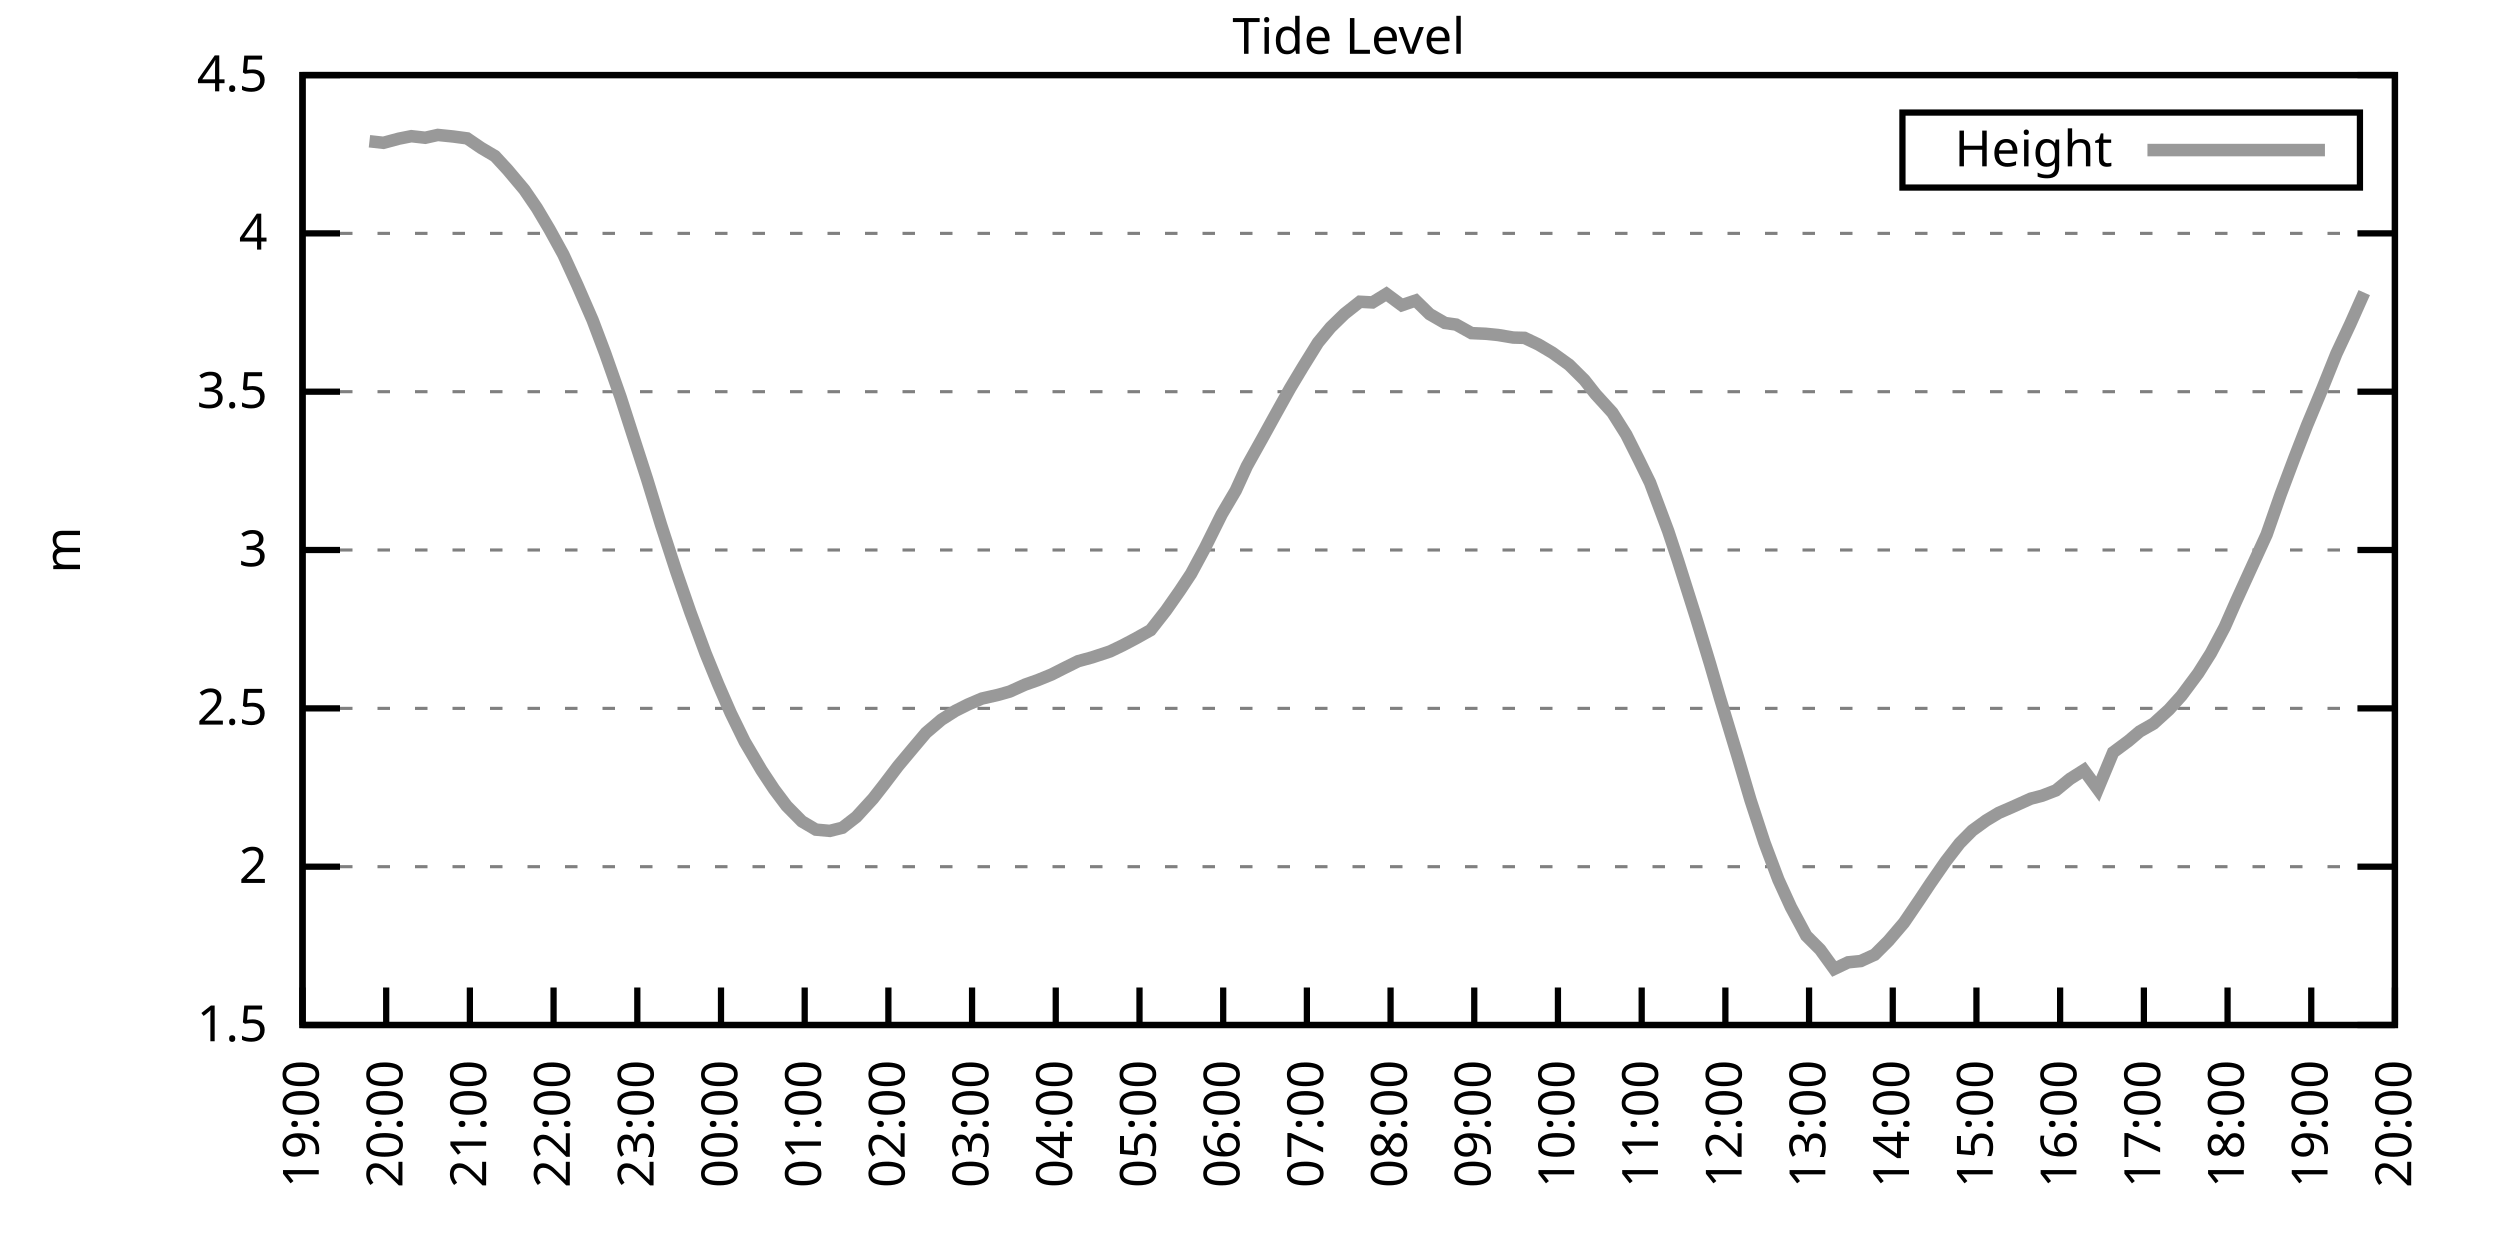
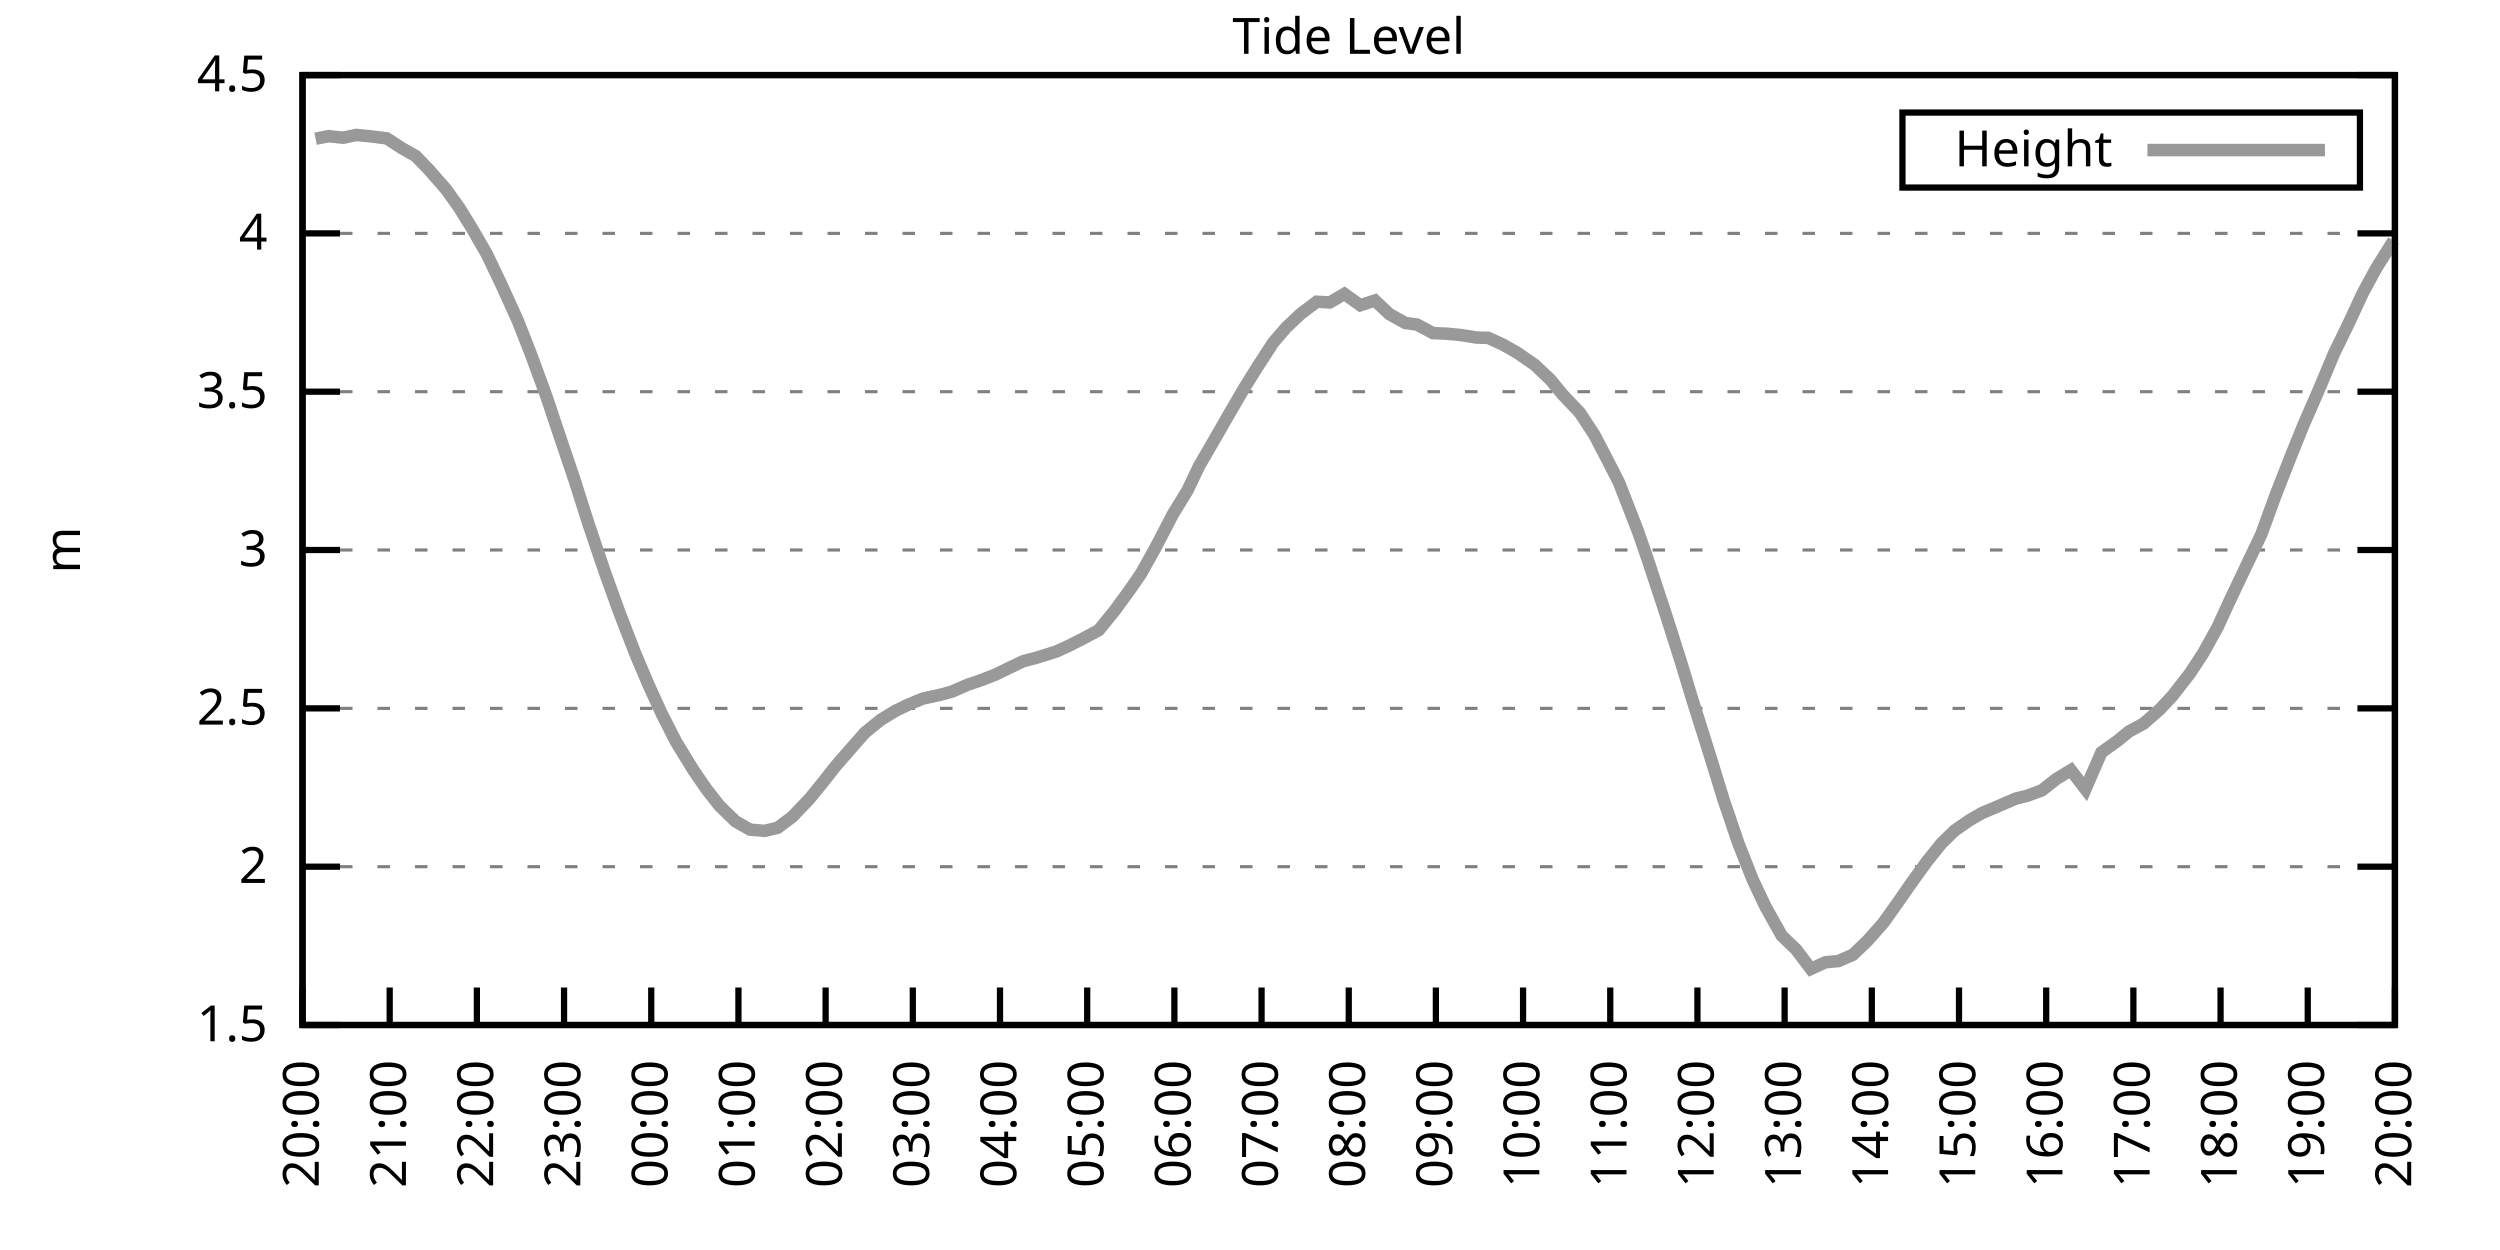
<svg xmlns="http://www.w3.org/2000/svg" xmlns:xlink="http://www.w3.org/1999/xlink" width="400" height="200" viewBox="0 0 400 200">
  <g id="gnuplot_canvas">
    <rect x="0" y="0" width="400" height="200" fill="none" />
    <defs>
      <circle id="gpDot" r="0.5" stroke-width="0.5" stroke="currentColor" />
      <path id="gpPt0" stroke-width="0.333" stroke="currentColor" d="M-1,0 h2 M0,-1 v2" />
      <path id="gpPt1" stroke-width="0.333" stroke="currentColor" d="M-1,-1 L1,1 M1,-1 L-1,1" />
      <path id="gpPt2" stroke-width="0.333" stroke="currentColor" d="M-1,0 L1,0 M0,-1 L0,1 M-1,-1 L1,1 M-1,1 L1,-1" />
      <rect id="gpPt3" stroke-width="0.333" stroke="currentColor" x="-1" y="-1" width="2" height="2" />
      <rect id="gpPt4" stroke-width="0.333" stroke="currentColor" fill="currentColor" x="-1" y="-1" width="2" height="2" />
      <circle id="gpPt5" stroke-width="0.333" stroke="currentColor" cx="0" cy="0" r="1" />
      <use xlink:href="#gpPt5" id="gpPt6" fill="currentColor" stroke="none" />
      <path id="gpPt7" stroke-width="0.333" stroke="currentColor" d="M0,-1.33 L-1.33,0.67 L1.33,0.67 z" />
      <use xlink:href="#gpPt7" id="gpPt8" fill="currentColor" stroke="none" />
      <use xlink:href="#gpPt7" id="gpPt9" stroke="currentColor" transform="rotate(180)" />
      <use xlink:href="#gpPt9" id="gpPt10" fill="currentColor" stroke="none" />
      <use xlink:href="#gpPt3" id="gpPt11" stroke="currentColor" transform="rotate(45)" />
      <use xlink:href="#gpPt11" id="gpPt12" fill="currentColor" stroke="none" />
      <path id="gpPt13" stroke-width="0.333" stroke="currentColor" d="M0,1.330 L1.265,0.411 L0.782,-1.067 L-0.782,-1.076 L-1.265,0.411 z" />
      <use xlink:href="#gpPt13" id="gpPt14" fill="currentColor" stroke="none" />
      <filter id="textbox" filterUnits="objectBoundingBox" x="0" y="0" height="1" width="1">
        <feFlood flood-color="white" flood-opacity="1" result="bgnd" />
        <feComposite in="SourceGraphic" in2="bgnd" operator="atop" />
      </filter>
      <filter id="greybox" filterUnits="objectBoundingBox" x="0" y="0" height="1" width="1">
        <feFlood flood-color="lightgrey" flood-opacity="1" result="grey" />
        <feComposite in="SourceGraphic" in2="grey" operator="atop" />
      </filter>
    </defs>
    <g fill="none" color="white" stroke="currentColor" stroke-width="1.00" stroke-linecap="butt" stroke-linejoin="miter">
</g>
    <g fill="none" color="black" stroke="currentColor" stroke-width="1.00" stroke-linecap="butt" stroke-linejoin="miter">
      <g stroke="none" shape-rendering="crispEdges">
        <polygon fill="rgb(255, 255, 255)" points="48.40,164.00 383.18,164.00 383.18,12.02 48.40,12.02 " />
      </g>
    </g>
    <g fill="none" color="black" stroke="currentColor" stroke-width="1.00" stroke-linecap="butt" stroke-linejoin="miter">
</g>
    <g fill="none" color="black" stroke="black" stroke-width="0.50" stroke-linecap="butt" stroke-linejoin="miter">
</g>
    <g fill="none" color="gray" stroke="currentColor" stroke-width="0.50" stroke-linecap="butt" stroke-linejoin="miter">
      <path stroke="gray" stroke-dasharray="2,4" class="gridline" d="M48.40,164.00 L383.19,164.00  " />
    </g>
    <g fill="none" color="gray" stroke="gray" stroke-width="1.00" stroke-linecap="butt" stroke-linejoin="miter">
</g>
    <g fill="none" color="black" stroke="currentColor" stroke-width="1.00" stroke-linecap="butt" stroke-linejoin="miter">
      <path stroke="black" d="M48.40,164.00 L54.40,164.00 M383.19,164.00 L377.19,164.00  " />
      <g transform="translate(42.80,166.60)" stroke="none" fill="black" font-family="Sans" font-size="8.00" text-anchor="end">
        <text>
          <tspan font-family="Sans"> 1.5</tspan>
        </text>
      </g>
    </g>
    <g fill="none" color="black" stroke="currentColor" stroke-width="1.00" stroke-linecap="butt" stroke-linejoin="miter">
</g>
    <g fill="none" color="black" stroke="black" stroke-width="0.50" stroke-linecap="butt" stroke-linejoin="miter">
</g>
    <g fill="none" color="gray" stroke="currentColor" stroke-width="0.50" stroke-linecap="butt" stroke-linejoin="miter">
      <path stroke="gray" stroke-dasharray="2,4" class="gridline" d="M48.40,138.67 L383.19,138.67  " />
    </g>
    <g fill="none" color="gray" stroke="gray" stroke-width="1.00" stroke-linecap="butt" stroke-linejoin="miter">
</g>
    <g fill="none" color="black" stroke="currentColor" stroke-width="1.00" stroke-linecap="butt" stroke-linejoin="miter">
      <path stroke="black" d="M48.40,138.67 L54.40,138.67 M383.19,138.67 L377.19,138.67  " />
      <g transform="translate(42.80,141.27)" stroke="none" fill="black" font-family="Sans" font-size="8.00" text-anchor="end">
        <text>
          <tspan font-family="Sans"> 2</tspan>
        </text>
      </g>
    </g>
    <g fill="none" color="black" stroke="currentColor" stroke-width="1.00" stroke-linecap="butt" stroke-linejoin="miter">
</g>
    <g fill="none" color="black" stroke="black" stroke-width="0.50" stroke-linecap="butt" stroke-linejoin="miter">
</g>
    <g fill="none" color="gray" stroke="currentColor" stroke-width="0.50" stroke-linecap="butt" stroke-linejoin="miter">
      <path stroke="gray" stroke-dasharray="2,4" class="gridline" d="M48.40,113.34 L383.19,113.34  " />
    </g>
    <g fill="none" color="gray" stroke="gray" stroke-width="1.00" stroke-linecap="butt" stroke-linejoin="miter">
</g>
    <g fill="none" color="black" stroke="currentColor" stroke-width="1.00" stroke-linecap="butt" stroke-linejoin="miter">
      <path stroke="black" d="M48.40,113.34 L54.40,113.34 M383.19,113.34 L377.19,113.34  " />
      <g transform="translate(42.80,115.94)" stroke="none" fill="black" font-family="Sans" font-size="8.00" text-anchor="end">
        <text>
          <tspan font-family="Sans"> 2.5</tspan>
        </text>
      </g>
    </g>
    <g fill="none" color="black" stroke="currentColor" stroke-width="1.00" stroke-linecap="butt" stroke-linejoin="miter">
</g>
    <g fill="none" color="black" stroke="black" stroke-width="0.50" stroke-linecap="butt" stroke-linejoin="miter">
</g>
    <g fill="none" color="gray" stroke="currentColor" stroke-width="0.50" stroke-linecap="butt" stroke-linejoin="miter">
      <path stroke="gray" stroke-dasharray="2,4" class="gridline" d="M48.40,88.00 L383.19,88.00  " />
    </g>
    <g fill="none" color="gray" stroke="gray" stroke-width="1.00" stroke-linecap="butt" stroke-linejoin="miter">
</g>
    <g fill="none" color="black" stroke="currentColor" stroke-width="1.00" stroke-linecap="butt" stroke-linejoin="miter">
      <path stroke="black" d="M48.40,88.00 L54.40,88.00 M383.19,88.00 L377.19,88.00  " />
      <g transform="translate(42.80,90.60)" stroke="none" fill="black" font-family="Sans" font-size="8.00" text-anchor="end">
        <text>
          <tspan font-family="Sans"> 3</tspan>
        </text>
      </g>
    </g>
    <g fill="none" color="black" stroke="currentColor" stroke-width="1.00" stroke-linecap="butt" stroke-linejoin="miter">
</g>
    <g fill="none" color="black" stroke="black" stroke-width="0.50" stroke-linecap="butt" stroke-linejoin="miter">
</g>
    <g fill="none" color="gray" stroke="currentColor" stroke-width="0.50" stroke-linecap="butt" stroke-linejoin="miter">
      <path stroke="gray" stroke-dasharray="2,4" class="gridline" d="M48.40,62.67 L383.19,62.67  " />
    </g>
    <g fill="none" color="gray" stroke="gray" stroke-width="1.00" stroke-linecap="butt" stroke-linejoin="miter">
</g>
    <g fill="none" color="black" stroke="currentColor" stroke-width="1.00" stroke-linecap="butt" stroke-linejoin="miter">
      <path stroke="black" d="M48.40,62.67 L54.40,62.67 M383.19,62.67 L377.19,62.67  " />
      <g transform="translate(42.80,65.27)" stroke="none" fill="black" font-family="Sans" font-size="8.00" text-anchor="end">
        <text>
          <tspan font-family="Sans"> 3.5</tspan>
        </text>
      </g>
    </g>
    <g fill="none" color="black" stroke="currentColor" stroke-width="1.00" stroke-linecap="butt" stroke-linejoin="miter">
</g>
    <g fill="none" color="black" stroke="black" stroke-width="0.50" stroke-linecap="butt" stroke-linejoin="miter">
</g>
    <g fill="none" color="gray" stroke="currentColor" stroke-width="0.50" stroke-linecap="butt" stroke-linejoin="miter">
      <path stroke="gray" stroke-dasharray="2,4" class="gridline" d="M48.40,37.34 L383.19,37.34  " />
    </g>
    <g fill="none" color="gray" stroke="gray" stroke-width="1.00" stroke-linecap="butt" stroke-linejoin="miter">
</g>
    <g fill="none" color="black" stroke="currentColor" stroke-width="1.00" stroke-linecap="butt" stroke-linejoin="miter">
      <path stroke="black" d="M48.40,37.34 L54.40,37.34 M383.19,37.34 L377.19,37.34  " />
      <g transform="translate(42.80,39.94)" stroke="none" fill="black" font-family="Sans" font-size="8.00" text-anchor="end">
        <text>
          <tspan font-family="Sans"> 4</tspan>
        </text>
      </g>
    </g>
    <g fill="none" color="black" stroke="currentColor" stroke-width="1.00" stroke-linecap="butt" stroke-linejoin="miter">
</g>
    <g fill="none" color="black" stroke="black" stroke-width="0.50" stroke-linecap="butt" stroke-linejoin="miter">
</g>
    <g fill="none" color="gray" stroke="currentColor" stroke-width="0.50" stroke-linecap="butt" stroke-linejoin="miter">
      <path stroke="gray" stroke-dasharray="2,4" class="gridline" d="M48.40,12.01 L383.19,12.01  " />
    </g>
    <g fill="none" color="gray" stroke="gray" stroke-width="1.00" stroke-linecap="butt" stroke-linejoin="miter">
</g>
    <g fill="none" color="black" stroke="currentColor" stroke-width="1.00" stroke-linecap="butt" stroke-linejoin="miter">
      <path stroke="black" d="M48.40,12.01 L54.40,12.01 M383.19,12.01 L377.19,12.01  " />
      <g transform="translate(42.80,14.61)" stroke="none" fill="black" font-family="Sans" font-size="8.00" text-anchor="end">
        <text>
          <tspan font-family="Sans"> 4.5</tspan>
        </text>
      </g>
    </g>
    <g fill="none" color="black" stroke="currentColor" stroke-width="1.00" stroke-linecap="butt" stroke-linejoin="miter">
      <path stroke="black" d="M48.40,164.00 L48.40,158.00  " />
      <g transform="translate(51.00,169.60) rotate(270.00)" stroke="none" fill="black" font-family="Sans" font-size="8.00" text-anchor="end">
        <text>
-           <tspan font-family="Sans">19:00</tspan>
-         </text>
-       </g>
-     </g>
-     <g fill="none" color="black" stroke="currentColor" stroke-width="1.00" stroke-linecap="butt" stroke-linejoin="miter">
-       <path stroke="black" d="M61.79,164.00 L61.79,158.00  " />
-       <g transform="translate(64.39,169.60) rotate(270.00)" stroke="none" fill="black" font-family="Sans" font-size="8.00" text-anchor="end">
-         <text>
          <tspan font-family="Sans">20:00</tspan>
        </text>
      </g>
    </g>
    <g fill="none" color="black" stroke="currentColor" stroke-width="1.00" stroke-linecap="butt" stroke-linejoin="miter">
-       <path stroke="black" d="M75.18,164.00 L75.18,158.00  " />
-       <g transform="translate(77.78,169.60) rotate(270.00)" stroke="none" fill="black" font-family="Sans" font-size="8.00" text-anchor="end">
+       <path stroke="black" d="M62.35,164.00 L62.35,158.00  " />
+       <g transform="translate(64.95,169.60) rotate(270.00)" stroke="none" fill="black" font-family="Sans" font-size="8.00" text-anchor="end">
        <text>
          <tspan font-family="Sans">21:00</tspan>
        </text>
      </g>
    </g>
    <g fill="none" color="black" stroke="currentColor" stroke-width="1.00" stroke-linecap="butt" stroke-linejoin="miter">
-       <path stroke="black" d="M88.57,164.00 L88.57,158.00  " />
-       <g transform="translate(91.17,169.60) rotate(270.00)" stroke="none" fill="black" font-family="Sans" font-size="8.00" text-anchor="end">
+       <path stroke="black" d="M76.30,164.00 L76.30,158.00  " />
+       <g transform="translate(78.90,169.60) rotate(270.00)" stroke="none" fill="black" font-family="Sans" font-size="8.00" text-anchor="end">
        <text>
          <tspan font-family="Sans">22:00</tspan>
        </text>
      </g>
    </g>
    <g fill="none" color="black" stroke="currentColor" stroke-width="1.00" stroke-linecap="butt" stroke-linejoin="miter">
-       <path stroke="black" d="M101.97,164.00 L101.97,158.00  " />
-       <g transform="translate(104.57,169.60) rotate(270.00)" stroke="none" fill="black" font-family="Sans" font-size="8.00" text-anchor="end">
+       <path stroke="black" d="M90.25,164.00 L90.25,158.00  " />
+       <g transform="translate(92.85,169.60) rotate(270.00)" stroke="none" fill="black" font-family="Sans" font-size="8.00" text-anchor="end">
        <text>
          <tspan font-family="Sans">23:00</tspan>
        </text>
      </g>
    </g>
    <g fill="none" color="black" stroke="currentColor" stroke-width="1.00" stroke-linecap="butt" stroke-linejoin="miter">
-       <path stroke="black" d="M115.36,164.00 L115.36,158.00  " />
-       <g transform="translate(117.96,169.60) rotate(270.00)" stroke="none" fill="black" font-family="Sans" font-size="8.00" text-anchor="end">
+       <path stroke="black" d="M104.20,164.00 L104.20,158.00  " />
+       <g transform="translate(106.80,169.60) rotate(270.00)" stroke="none" fill="black" font-family="Sans" font-size="8.00" text-anchor="end">
        <text>
          <tspan font-family="Sans">00:00</tspan>
        </text>
      </g>
    </g>
    <g fill="none" color="black" stroke="currentColor" stroke-width="1.00" stroke-linecap="butt" stroke-linejoin="miter">
-       <path stroke="black" d="M128.75,164.00 L128.75,158.00  " />
-       <g transform="translate(131.35,169.60) rotate(270.00)" stroke="none" fill="black" font-family="Sans" font-size="8.00" text-anchor="end">
+       <path stroke="black" d="M118.15,164.00 L118.15,158.00  " />
+       <g transform="translate(120.75,169.60) rotate(270.00)" stroke="none" fill="black" font-family="Sans" font-size="8.00" text-anchor="end">
        <text>
          <tspan font-family="Sans">01:00</tspan>
        </text>
      </g>
    </g>
    <g fill="none" color="black" stroke="currentColor" stroke-width="1.00" stroke-linecap="butt" stroke-linejoin="miter">
-       <path stroke="black" d="M142.14,164.00 L142.14,158.00  " />
-       <g transform="translate(144.74,169.60) rotate(270.00)" stroke="none" fill="black" font-family="Sans" font-size="8.00" text-anchor="end">
+       <path stroke="black" d="M132.10,164.00 L132.10,158.00  " />
+       <g transform="translate(134.70,169.60) rotate(270.00)" stroke="none" fill="black" font-family="Sans" font-size="8.00" text-anchor="end">
        <text>
          <tspan font-family="Sans">02:00</tspan>
        </text>
      </g>
    </g>
    <g fill="none" color="black" stroke="currentColor" stroke-width="1.00" stroke-linecap="butt" stroke-linejoin="miter">
-       <path stroke="black" d="M155.53,164.00 L155.53,158.00  " />
-       <g transform="translate(158.13,169.60) rotate(270.00)" stroke="none" fill="black" font-family="Sans" font-size="8.00" text-anchor="end">
+       <path stroke="black" d="M146.05,164.00 L146.05,158.00  " />
+       <g transform="translate(148.65,169.60) rotate(270.00)" stroke="none" fill="black" font-family="Sans" font-size="8.00" text-anchor="end">
        <text>
          <tspan font-family="Sans">03:00</tspan>
        </text>
      </g>
    </g>
    <g fill="none" color="black" stroke="currentColor" stroke-width="1.00" stroke-linecap="butt" stroke-linejoin="miter">
-       <path stroke="black" d="M168.92,164.00 L168.92,158.00  " />
-       <g transform="translate(171.52,169.60) rotate(270.00)" stroke="none" fill="black" font-family="Sans" font-size="8.00" text-anchor="end">
+       <path stroke="black" d="M160.00,164.00 L160.00,158.00  " />
+       <g transform="translate(162.60,169.60) rotate(270.00)" stroke="none" fill="black" font-family="Sans" font-size="8.00" text-anchor="end">
        <text>
          <tspan font-family="Sans">04:00</tspan>
        </text>
      </g>
    </g>
    <g fill="none" color="black" stroke="currentColor" stroke-width="1.00" stroke-linecap="butt" stroke-linejoin="miter">
-       <path stroke="black" d="M182.32,164.00 L182.32,158.00  " />
-       <g transform="translate(184.92,169.60) rotate(270.00)" stroke="none" fill="black" font-family="Sans" font-size="8.00" text-anchor="end">
+       <path stroke="black" d="M173.95,164.00 L173.95,158.00  " />
+       <g transform="translate(176.55,169.60) rotate(270.00)" stroke="none" fill="black" font-family="Sans" font-size="8.00" text-anchor="end">
        <text>
          <tspan font-family="Sans">05:00</tspan>
        </text>
      </g>
    </g>
    <g fill="none" color="black" stroke="currentColor" stroke-width="1.00" stroke-linecap="butt" stroke-linejoin="miter">
-       <path stroke="black" d="M195.71,164.00 L195.71,158.00  " />
-       <g transform="translate(198.31,169.60) rotate(270.00)" stroke="none" fill="black" font-family="Sans" font-size="8.00" text-anchor="end">
+       <path stroke="black" d="M187.90,164.00 L187.90,158.00  " />
+       <g transform="translate(190.50,169.60) rotate(270.00)" stroke="none" fill="black" font-family="Sans" font-size="8.00" text-anchor="end">
        <text>
          <tspan font-family="Sans">06:00</tspan>
        </text>
      </g>
    </g>
    <g fill="none" color="black" stroke="currentColor" stroke-width="1.00" stroke-linecap="butt" stroke-linejoin="miter">
-       <path stroke="black" d="M209.10,164.00 L209.10,158.00  " />
-       <g transform="translate(211.70,169.60) rotate(270.00)" stroke="none" fill="black" font-family="Sans" font-size="8.00" text-anchor="end">
+       <path stroke="black" d="M201.85,164.00 L201.85,158.00  " />
+       <g transform="translate(204.45,169.60) rotate(270.00)" stroke="none" fill="black" font-family="Sans" font-size="8.00" text-anchor="end">
        <text>
          <tspan font-family="Sans">07:00</tspan>
        </text>
      </g>
    </g>
    <g fill="none" color="black" stroke="currentColor" stroke-width="1.00" stroke-linecap="butt" stroke-linejoin="miter">
-       <path stroke="black" d="M222.49,164.00 L222.49,158.00  " />
-       <g transform="translate(225.09,169.60) rotate(270.00)" stroke="none" fill="black" font-family="Sans" font-size="8.00" text-anchor="end">
+       <path stroke="black" d="M215.80,164.00 L215.80,158.00  " />
+       <g transform="translate(218.40,169.60) rotate(270.00)" stroke="none" fill="black" font-family="Sans" font-size="8.00" text-anchor="end">
        <text>
          <tspan font-family="Sans">08:00</tspan>
        </text>
      </g>
    </g>
    <g fill="none" color="black" stroke="currentColor" stroke-width="1.00" stroke-linecap="butt" stroke-linejoin="miter">
-       <path stroke="black" d="M235.88,164.00 L235.88,158.00  " />
-       <g transform="translate(238.48,169.60) rotate(270.00)" stroke="none" fill="black" font-family="Sans" font-size="8.00" text-anchor="end">
+       <path stroke="black" d="M229.74,164.00 L229.74,158.00  " />
+       <g transform="translate(232.34,169.60) rotate(270.00)" stroke="none" fill="black" font-family="Sans" font-size="8.00" text-anchor="end">
        <text>
          <tspan font-family="Sans">09:00</tspan>
        </text>
      </g>
    </g>
    <g fill="none" color="black" stroke="currentColor" stroke-width="1.00" stroke-linecap="butt" stroke-linejoin="miter">
-       <path stroke="black" d="M249.27,164.00 L249.27,158.00  " />
-       <g transform="translate(251.87,169.60) rotate(270.00)" stroke="none" fill="black" font-family="Sans" font-size="8.00" text-anchor="end">
+       <path stroke="black" d="M243.69,164.00 L243.69,158.00  " />
+       <g transform="translate(246.29,169.60) rotate(270.00)" stroke="none" fill="black" font-family="Sans" font-size="8.00" text-anchor="end">
        <text>
          <tspan font-family="Sans">10:00</tspan>
        </text>
      </g>
    </g>
    <g fill="none" color="black" stroke="currentColor" stroke-width="1.00" stroke-linecap="butt" stroke-linejoin="miter">
-       <path stroke="black" d="M262.67,164.00 L262.67,158.00  " />
-       <g transform="translate(265.27,169.60) rotate(270.00)" stroke="none" fill="black" font-family="Sans" font-size="8.00" text-anchor="end">
+       <path stroke="black" d="M257.64,164.00 L257.64,158.00  " />
+       <g transform="translate(260.24,169.60) rotate(270.00)" stroke="none" fill="black" font-family="Sans" font-size="8.00" text-anchor="end">
        <text>
          <tspan font-family="Sans">11:00</tspan>
        </text>
      </g>
    </g>
    <g fill="none" color="black" stroke="currentColor" stroke-width="1.00" stroke-linecap="butt" stroke-linejoin="miter">
-       <path stroke="black" d="M276.06,164.00 L276.06,158.00  " />
-       <g transform="translate(278.66,169.60) rotate(270.00)" stroke="none" fill="black" font-family="Sans" font-size="8.00" text-anchor="end">
+       <path stroke="black" d="M271.59,164.00 L271.59,158.00  " />
+       <g transform="translate(274.19,169.60) rotate(270.00)" stroke="none" fill="black" font-family="Sans" font-size="8.00" text-anchor="end">
        <text>
          <tspan font-family="Sans">12:00</tspan>
        </text>
      </g>
    </g>
    <g fill="none" color="black" stroke="currentColor" stroke-width="1.00" stroke-linecap="butt" stroke-linejoin="miter">
-       <path stroke="black" d="M289.45,164.00 L289.45,158.00  " />
-       <g transform="translate(292.05,169.60) rotate(270.00)" stroke="none" fill="black" font-family="Sans" font-size="8.00" text-anchor="end">
+       <path stroke="black" d="M285.54,164.00 L285.54,158.00  " />
+       <g transform="translate(288.14,169.60) rotate(270.00)" stroke="none" fill="black" font-family="Sans" font-size="8.00" text-anchor="end">
        <text>
          <tspan font-family="Sans">13:00</tspan>
        </text>
      </g>
    </g>
    <g fill="none" color="black" stroke="currentColor" stroke-width="1.00" stroke-linecap="butt" stroke-linejoin="miter">
-       <path stroke="black" d="M302.84,164.00 L302.84,158.00  " />
-       <g transform="translate(305.44,169.60) rotate(270.00)" stroke="none" fill="black" font-family="Sans" font-size="8.00" text-anchor="end">
+       <path stroke="black" d="M299.49,164.00 L299.49,158.00  " />
+       <g transform="translate(302.09,169.60) rotate(270.00)" stroke="none" fill="black" font-family="Sans" font-size="8.00" text-anchor="end">
        <text>
          <tspan font-family="Sans">14:00</tspan>
        </text>
      </g>
    </g>
    <g fill="none" color="black" stroke="currentColor" stroke-width="1.00" stroke-linecap="butt" stroke-linejoin="miter">
-       <path stroke="black" d="M316.23,164.00 L316.23,158.00  " />
-       <g transform="translate(318.83,169.60) rotate(270.00)" stroke="none" fill="black" font-family="Sans" font-size="8.00" text-anchor="end">
+       <path stroke="black" d="M313.44,164.00 L313.44,158.00  " />
+       <g transform="translate(316.04,169.60) rotate(270.00)" stroke="none" fill="black" font-family="Sans" font-size="8.00" text-anchor="end">
        <text>
          <tspan font-family="Sans">15:00</tspan>
        </text>
      </g>
    </g>
    <g fill="none" color="black" stroke="currentColor" stroke-width="1.00" stroke-linecap="butt" stroke-linejoin="miter">
-       <path stroke="black" d="M329.62,164.00 L329.62,158.00  " />
-       <g transform="translate(332.22,169.60) rotate(270.00)" stroke="none" fill="black" font-family="Sans" font-size="8.00" text-anchor="end">
+       <path stroke="black" d="M327.39,164.00 L327.39,158.00  " />
+       <g transform="translate(329.99,169.60) rotate(270.00)" stroke="none" fill="black" font-family="Sans" font-size="8.00" text-anchor="end">
        <text>
          <tspan font-family="Sans">16:00</tspan>
        </text>
      </g>
    </g>
    <g fill="none" color="black" stroke="currentColor" stroke-width="1.00" stroke-linecap="butt" stroke-linejoin="miter">
-       <path stroke="black" d="M343.02,164.00 L343.02,158.00  " />
-       <g transform="translate(345.62,169.60) rotate(270.00)" stroke="none" fill="black" font-family="Sans" font-size="8.00" text-anchor="end">
+       <path stroke="black" d="M341.34,164.00 L341.34,158.00  " />
+       <g transform="translate(343.94,169.60) rotate(270.00)" stroke="none" fill="black" font-family="Sans" font-size="8.00" text-anchor="end">
        <text>
          <tspan font-family="Sans">17:00</tspan>
        </text>
      </g>
    </g>
    <g fill="none" color="black" stroke="currentColor" stroke-width="1.00" stroke-linecap="butt" stroke-linejoin="miter">
-       <path stroke="black" d="M356.41,164.00 L356.41,158.00  " />
-       <g transform="translate(359.01,169.60) rotate(270.00)" stroke="none" fill="black" font-family="Sans" font-size="8.00" text-anchor="end">
+       <path stroke="black" d="M355.29,164.00 L355.29,158.00  " />
+       <g transform="translate(357.89,169.60) rotate(270.00)" stroke="none" fill="black" font-family="Sans" font-size="8.00" text-anchor="end">
        <text>
          <tspan font-family="Sans">18:00</tspan>
        </text>
      </g>
    </g>
    <g fill="none" color="black" stroke="currentColor" stroke-width="1.00" stroke-linecap="butt" stroke-linejoin="miter">
-       <path stroke="black" d="M369.80,164.00 L369.80,158.00  " />
-       <g transform="translate(372.40,169.60) rotate(270.00)" stroke="none" fill="black" font-family="Sans" font-size="8.00" text-anchor="end">
+       <path stroke="black" d="M369.24,164.00 L369.24,158.00  " />
+       <g transform="translate(371.84,169.60) rotate(270.00)" stroke="none" fill="black" font-family="Sans" font-size="8.00" text-anchor="end">
        <text>
          <tspan font-family="Sans">19:00</tspan>
        </text>
      </g>
    </g>
    <g fill="none" color="black" stroke="currentColor" stroke-width="1.00" stroke-linecap="butt" stroke-linejoin="miter">
      <path stroke="black" d="M383.19,164.00 L383.19,158.00  " />
      <g transform="translate(385.79,169.60) rotate(270.00)" stroke="none" fill="black" font-family="Sans" font-size="8.00" text-anchor="end">
        <text>
          <tspan font-family="Sans">20:00</tspan>
        </text>
      </g>
    </g>
    <g fill="none" color="black" stroke="currentColor" stroke-width="1.00" stroke-linecap="butt" stroke-linejoin="miter">
</g>
    <g fill="none" color="black" stroke="currentColor" stroke-width="1.00" stroke-linecap="butt" stroke-linejoin="miter">
      <path stroke="black" d="M48.40,12.01 L48.40,164.00 L383.19,164.00 L383.19,12.01 L48.40,12.01 Z  " />
    </g>
    <g fill="none" color="black" stroke="currentColor" stroke-width="1.00" stroke-linecap="butt" stroke-linejoin="miter">
</g>
    <g fill="none" color="black" stroke="currentColor" stroke-width="1.00" stroke-linecap="butt" stroke-linejoin="miter">
      <path stroke="black" d="M304.39,30.01 L304.39,18.01 L377.59,18.01 L377.59,30.01 L304.39,30.01 Z  " />
    </g>
    <g id="Tide_level_plot_1">
      <g fill="none" color="white" stroke="black" stroke-width="2.00" stroke-linecap="butt" stroke-linejoin="miter">
</g>
      <g fill="none" color="black" stroke="currentColor" stroke-width="2.00" stroke-linecap="butt" stroke-linejoin="miter">
        <g transform="translate(337.99,26.61)" stroke="none" fill="black" font-family="Sans" font-size="8.00" text-anchor="end">
          <text>
            <tspan font-family="Sans">Height</tspan>
          </text>
        </g>
      </g>
      <g fill="none" color="black" stroke="currentColor" stroke-width="2.00" stroke-linecap="butt" stroke-linejoin="miter">
-         <path stroke="rgb(153, 153, 153)" d="M343.59,24.01 L371.99,24.01 M59.11,22.60 L61.35,22.85 L63.80,22.19 L65.81,21.79 L68.04,22.04 L70.05,21.59   L72.50,21.84 L74.74,22.14 L76.97,23.66 L79.20,24.98 L81.21,27.16 L83.89,30.35 L85.90,33.29 L87.91,36.68   L90.14,40.74 L92.37,45.60 L94.82,51.22 L96.83,56.54 L99.29,63.53 L101.30,69.77 L103.53,76.66 L105.76,83.95   L108.22,91.50 L110.45,97.94 L112.90,104.57 L114.91,109.49 L116.92,114.10 L119.15,118.66 L121.83,123.22 L123.84,126.26   L125.85,128.94 L128.30,131.42 L130.54,132.74 L132.77,132.94 L134.78,132.44 L137.01,130.71 L139.69,127.78 L141.47,125.50   L143.70,122.56 L146.16,119.62 L148.17,117.24 L150.62,115.16 L152.85,113.74 L154.86,112.73 L157.10,111.77 L159.77,111.16   L161.56,110.65 L164.01,109.54 L166.02,108.83 L168.25,107.92 L170.26,106.90 L172.50,105.79 L174.73,105.18 L177.63,104.22   L179.64,103.25 L181.65,102.19 L184.10,100.82 L186.56,97.68 L188.79,94.49 L190.57,91.80 L192.81,87.65 L195.48,82.28   L197.72,78.48 L199.50,74.58 L201.96,70.17 L203.97,66.52 L206.42,62.12 L208.43,58.77 L210.88,54.82 L212.89,52.39   L215.13,50.21 L217.58,48.28 L219.59,48.39 L221.82,47.02 L224.28,48.84 L226.51,48.08 L228.74,50.26 L231.20,51.68   L232.98,51.93 L235.44,53.30 L237.67,53.40 L239.68,53.60 L242.13,54.01 L243.92,54.06 L246.15,55.12 L248.38,56.44   L251.06,58.37 L253.51,60.80 L255.30,63.08 L257.98,66.02 L260.21,69.56 L262.22,73.57 L264.00,77.21 L266.91,84.97   L268.47,89.68 L271.37,98.85 L273.60,106.19 L275.16,111.56 L278.07,121.19 L280.07,127.98 L282.31,134.82 L284.54,140.75   L286.55,145.15 L289.00,149.71 L291.23,151.94 L293.47,155.03 L295.70,153.97 L297.71,153.77 L299.94,152.75 L302.17,150.52   L304.63,147.64 L307.08,144.04 L308.87,141.35 L311.32,137.81 L313.55,134.92 L315.56,132.89 L317.79,131.27 L319.80,130.06   L321.81,129.19 L324.94,127.78 L326.72,127.32 L328.95,126.46 L331.19,124.63 L333.42,123.22 L335.65,126.26 L338.10,120.38   L340.56,118.55 L342.35,117.04 L344.58,115.77 L347.03,113.54 L349.04,111.31 L351.72,107.71 L353.73,104.52 L355.96,100.32   L357.75,96.26 L360.20,90.89 L362.66,85.52 L364.89,79.14 L367.12,73.21 L369.13,68.04 L371.58,62.17 L373.82,56.59   L376.05,51.83 L378.28,46.82  " />
+         <path stroke="rgb(153, 153, 153)" d="M343.59,24.01 L371.99,24.01 M50.49,22.19 L52.58,21.79 L54.91,22.04 L57.00,21.59 L59.56,21.84 L61.88,22.14   L64.21,23.66 L66.53,24.98 L68.63,27.16 L71.42,30.35 L73.51,33.29 L75.60,36.68 L77.93,40.74 L80.25,45.60   L82.81,51.22 L84.90,56.54 L87.46,63.53 L89.55,69.77 L91.88,76.66 L94.20,83.95 L96.76,91.50 L99.08,97.94   L101.64,104.57 L103.73,109.49 L105.83,114.10 L108.15,118.66 L110.94,123.22 L113.03,126.26 L115.13,128.94 L117.68,131.42   L120.01,132.74 L122.33,132.94 L124.43,132.44 L126.75,130.71 L129.54,127.78 L131.40,125.50 L133.72,122.56 L136.28,119.62   L138.37,117.24 L140.93,115.16 L143.26,113.74 L145.35,112.73 L147.67,111.77 L150.46,111.16 L152.32,110.65 L154.88,109.54   L156.97,108.83 L159.30,107.92 L161.39,106.90 L163.72,105.79 L166.04,105.18 L169.06,104.22 L171.16,103.25 L173.25,102.19   L175.81,100.82 L178.36,97.68 L180.69,94.49 L182.55,91.80 L184.87,87.65 L187.66,82.28 L189.99,78.48 L191.85,74.58   L194.41,70.17 L196.50,66.52 L199.06,62.12 L201.15,58.77 L203.71,54.82 L205.80,52.39 L208.12,50.21 L210.68,48.28   L212.77,48.39 L215.10,47.02 L217.65,48.84 L219.98,48.08 L222.30,50.26 L224.86,51.68 L226.72,51.93 L229.28,53.30   L231.60,53.40 L233.70,53.60 L236.25,54.01 L238.11,54.06 L240.44,55.12 L242.76,56.44 L245.55,58.37 L248.11,60.80   L249.97,63.08 L252.76,66.02 L255.09,69.56 L257.18,73.57 L259.04,77.21 L262.06,84.97 L263.69,89.68 L266.71,98.85   L269.04,106.19 L270.66,111.56 L273.69,121.19 L275.78,127.98 L278.10,134.82 L280.43,140.75 L282.52,145.15 L285.08,149.71   L287.40,151.94 L289.73,155.03 L292.05,153.97 L294.15,153.77 L296.47,152.75 L298.80,150.52 L301.35,147.64 L303.91,144.04   L305.77,141.35 L308.33,137.81 L310.65,134.92 L312.74,132.89 L315.07,131.27 L317.16,130.06 L319.25,129.19 L322.51,127.78   L324.37,127.32 L326.69,126.46 L329.02,124.63 L331.34,123.22 L333.67,126.26 L336.23,120.38 L338.78,118.55 L340.64,117.04   L342.97,115.77 L345.53,113.54 L347.62,111.31 L350.41,107.71 L352.50,104.52 L354.83,100.32 L356.69,96.26 L359.24,90.89   L361.80,85.52 L364.13,79.14 L366.45,73.21 L368.54,68.04 L371.10,62.17 L373.43,56.59 L375.75,51.83 L378.08,46.82   L380.17,42.97 L382.96,38.51  " />
      </g>
    </g>
    <g fill="none" color="black" stroke="currentColor" stroke-width="2.00" stroke-linecap="butt" stroke-linejoin="miter">
</g>
    <g fill="none" color="black" stroke="black" stroke-width="1.00" stroke-linecap="butt" stroke-linejoin="miter">
</g>
    <g fill="none" color="black" stroke="currentColor" stroke-width="1.00" stroke-linecap="butt" stroke-linejoin="miter">
      <path stroke="black" d="M48.40,12.01 L48.40,164.00 L383.19,164.00 L383.19,12.01 L48.40,12.01 Z  " />
      <g transform="translate(12.80,88.01) rotate(270.00)" stroke="none" fill="black" font-family="Sans" font-size="8.00" text-anchor="middle">
        <text>
          <tspan font-family="Sans">m</tspan>
        </text>
      </g>
    </g>
    <g fill="none" color="black" stroke="currentColor" stroke-width="1.00" stroke-linecap="butt" stroke-linejoin="miter">
</g>
    <g fill="none" color="black" stroke="currentColor" stroke-width="1.00" stroke-linecap="butt" stroke-linejoin="miter">
      <g transform="translate(215.79,8.61)" stroke="none" fill="black" font-family="Sans" font-size="8.00" text-anchor="middle">
        <text>
          <tspan font-family="Sans">Tide Level</tspan>
        </text>
      </g>
    </g>
    <g fill="none" color="black" stroke="currentColor" stroke-width="1.00" stroke-linecap="butt" stroke-linejoin="miter">
</g>
  </g>
</svg>
